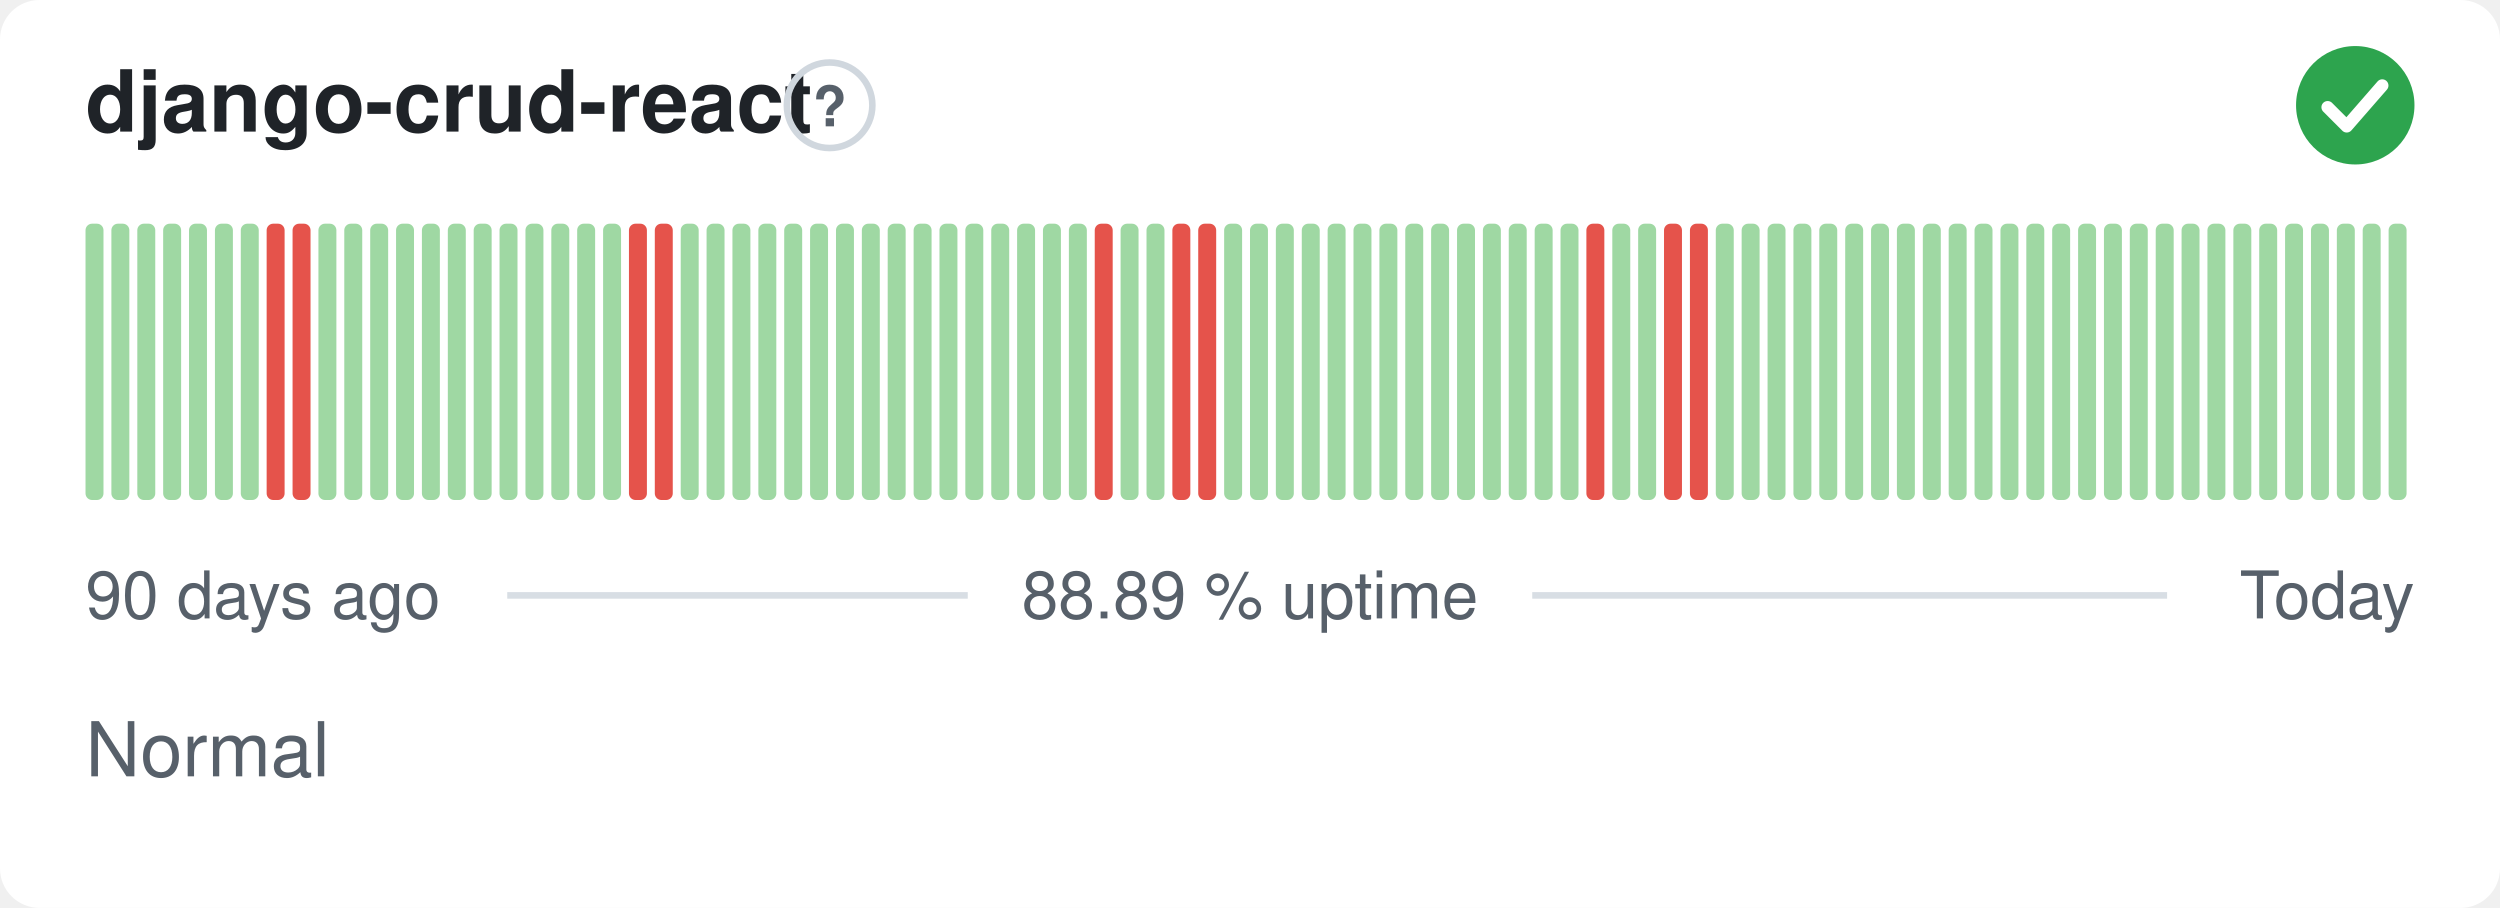
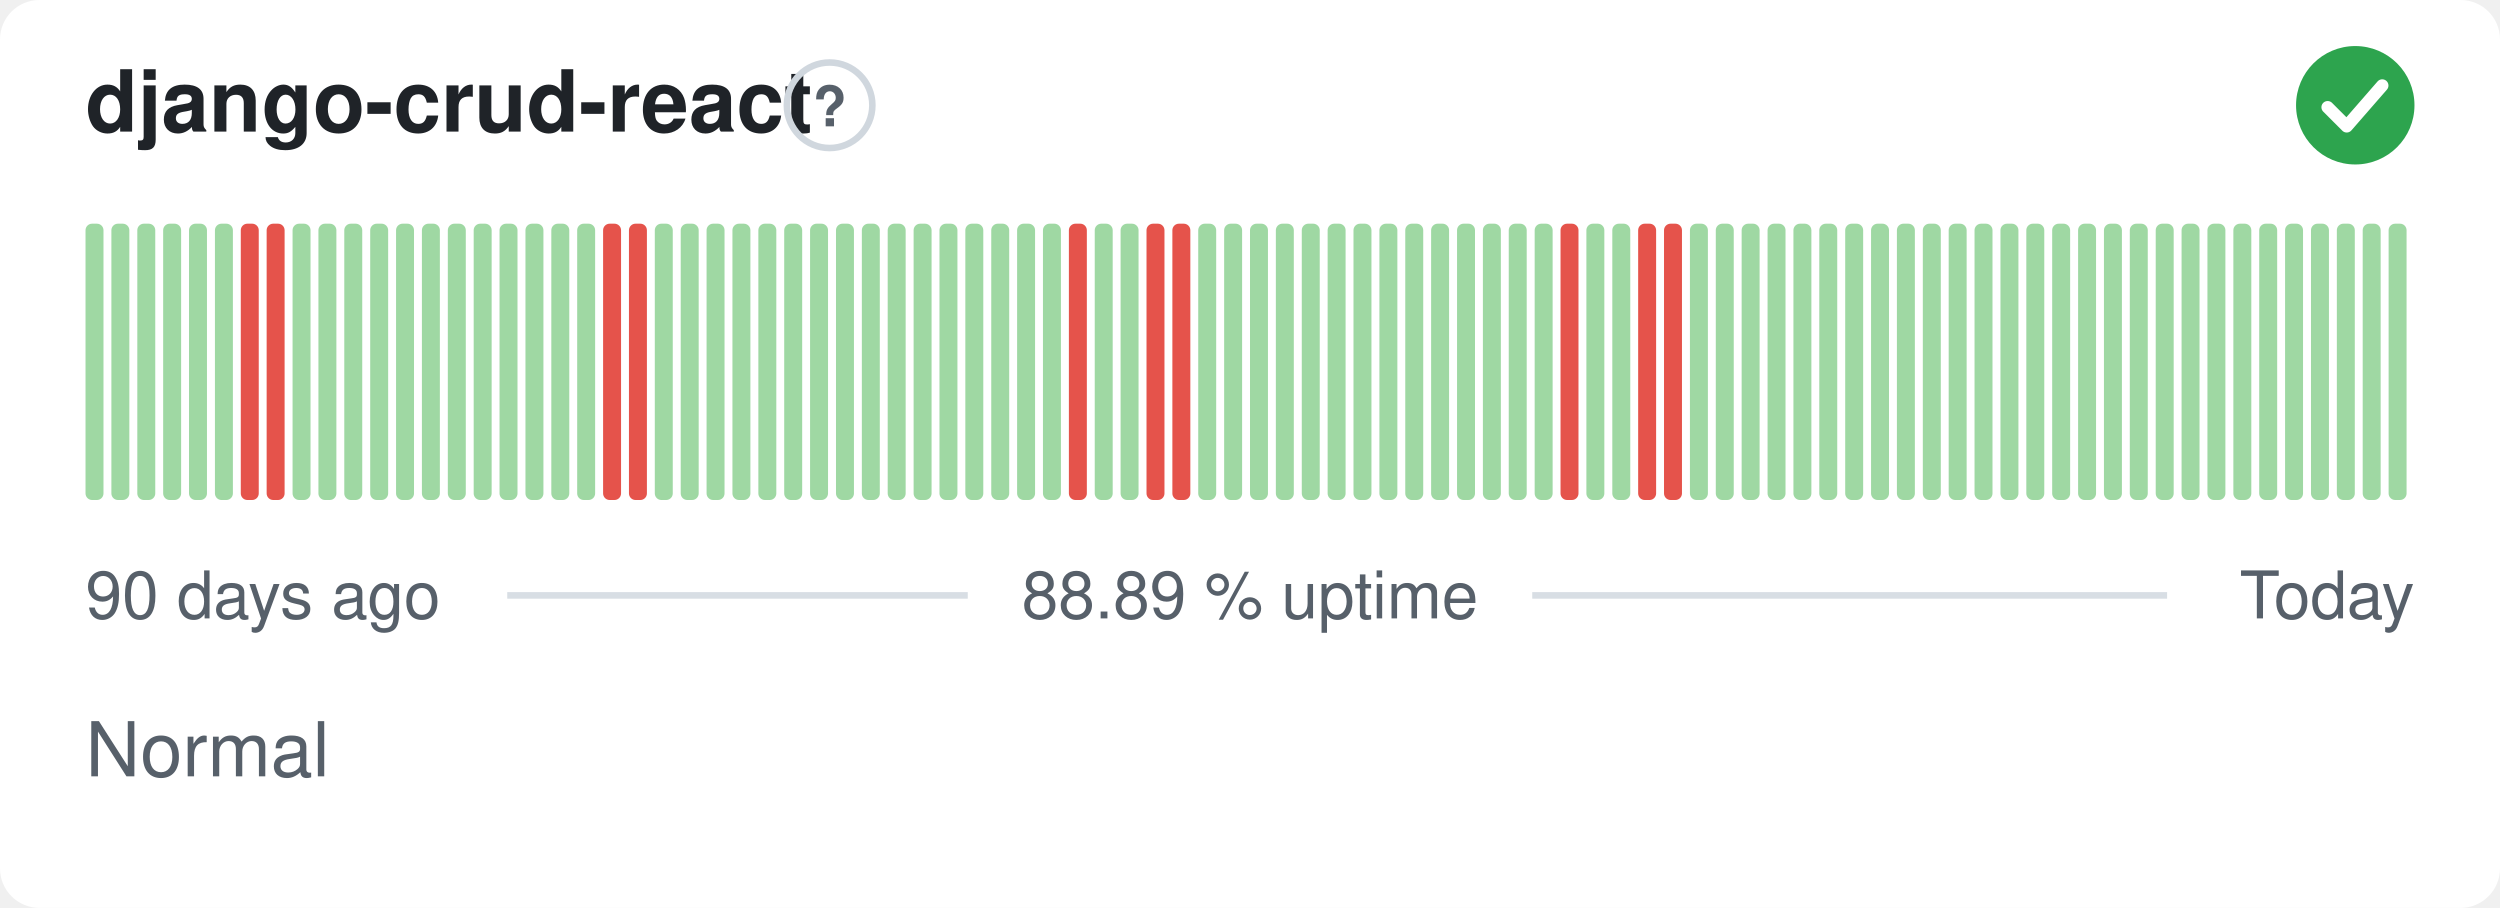
<svg xmlns="http://www.w3.org/2000/svg" width="380" height="138" viewBox="0 0 380 138" role="img" aria-label="django-crud-react: Normal, 88.89 % uptime over the last 90 days" font-family="-apple-system,BlinkMacSystemFont,'Segoe UI',Helvetica,Arial,sans-serif">
  <style>
    @media (prefers-color-scheme: dark) {
      .bg { fill: #0d1117 }
      .title { fill: #e6edf3 }
      .muted { fill: #8b949e }
      .hint { stroke: #30363d }
      .rule { stroke: #30363d }
      .nodata { fill: #21262d }
    }
  </style>
  <rect class="bg" width="380" height="138" rx="6" fill="#ffffff" />
  <text class="title" x="13" y="20" font-size="13" font-weight="600" fill="#1f2328">django-crud-react</text>
  <circle class="hint" cx="126.1" cy="16" r="6.5" fill="none" stroke="#d0d7de" stroke-width="1" />
  <text class="muted" x="126.1" y="19.2" text-anchor="middle" font-size="8.5" font-weight="700" fill="#57606a">?</text>
  <circle cx="358" cy="16" r="9" fill="#2da44e" />
  <path d="M353.80 16.30l2.90 2.90 5.40 -6.20" fill="none" stroke="#fff" stroke-width="1.89" stroke-linecap="round" stroke-linejoin="round" />
  <rect x="13.00" y="34.00" width="2.73" height="42.00" rx="1" fill="#9fd8a3" />
  <rect x="16.93" y="34.00" width="2.73" height="42.00" rx="1" fill="#9fd8a3" />
  <rect x="20.87" y="34.00" width="2.73" height="42.00" rx="1" fill="#9fd8a3" />
  <rect x="24.80" y="34.00" width="2.73" height="42.00" rx="1" fill="#9fd8a3" />
  <rect x="28.73" y="34.00" width="2.73" height="42.00" rx="1" fill="#9fd8a3" />
  <rect x="32.67" y="34.00" width="2.73" height="42.00" rx="1" fill="#9fd8a3" />
-   <rect x="36.60" y="34.00" width="2.73" height="42.00" rx="1" fill="#9fd8a3" />
+   <rect x="36.60" y="34.00" width="2.73" height="42.00" rx="1" fill="#e5534b" />
  <rect x="40.53" y="34.00" width="2.73" height="42.00" rx="1" fill="#e5534b" />
-   <rect x="44.47" y="34.00" width="2.73" height="42.00" rx="1" fill="#e5534b" />
+   <rect x="44.47" y="34.00" width="2.73" height="42.00" rx="1" fill="#9fd8a3" />
  <rect x="48.40" y="34.00" width="2.73" height="42.00" rx="1" fill="#9fd8a3" />
  <rect x="52.33" y="34.00" width="2.73" height="42.00" rx="1" fill="#9fd8a3" />
  <rect x="56.27" y="34.00" width="2.73" height="42.00" rx="1" fill="#9fd8a3" />
  <rect x="60.20" y="34.00" width="2.73" height="42.00" rx="1" fill="#9fd8a3" />
  <rect x="64.13" y="34.00" width="2.73" height="42.00" rx="1" fill="#9fd8a3" />
  <rect x="68.07" y="34.00" width="2.73" height="42.00" rx="1" fill="#9fd8a3" />
  <rect x="72.00" y="34.00" width="2.73" height="42.00" rx="1" fill="#9fd8a3" />
  <rect x="75.93" y="34.00" width="2.73" height="42.00" rx="1" fill="#9fd8a3" />
  <rect x="79.87" y="34.00" width="2.73" height="42.00" rx="1" fill="#9fd8a3" />
  <rect x="83.80" y="34.00" width="2.73" height="42.00" rx="1" fill="#9fd8a3" />
  <rect x="87.73" y="34.00" width="2.73" height="42.00" rx="1" fill="#9fd8a3" />
-   <rect x="91.67" y="34.00" width="2.73" height="42.00" rx="1" fill="#9fd8a3" />
+   <rect x="91.67" y="34.00" width="2.73" height="42.00" rx="1" fill="#e5534b" />
  <rect x="95.60" y="34.00" width="2.73" height="42.00" rx="1" fill="#e5534b" />
-   <rect x="99.53" y="34.00" width="2.73" height="42.00" rx="1" fill="#e5534b" />
+   <rect x="99.53" y="34.00" width="2.73" height="42.00" rx="1" fill="#9fd8a3" />
  <rect x="103.47" y="34.00" width="2.73" height="42.00" rx="1" fill="#9fd8a3" />
  <rect x="107.40" y="34.00" width="2.73" height="42.00" rx="1" fill="#9fd8a3" />
  <rect x="111.33" y="34.00" width="2.73" height="42.00" rx="1" fill="#9fd8a3" />
  <rect x="115.27" y="34.00" width="2.73" height="42.00" rx="1" fill="#9fd8a3" />
  <rect x="119.20" y="34.00" width="2.73" height="42.00" rx="1" fill="#9fd8a3" />
  <rect x="123.13" y="34.00" width="2.73" height="42.00" rx="1" fill="#9fd8a3" />
  <rect x="127.07" y="34.00" width="2.73" height="42.00" rx="1" fill="#9fd8a3" />
  <rect x="131.00" y="34.00" width="2.73" height="42.00" rx="1" fill="#9fd8a3" />
  <rect x="134.93" y="34.00" width="2.73" height="42.00" rx="1" fill="#9fd8a3" />
  <rect x="138.87" y="34.00" width="2.73" height="42.00" rx="1" fill="#9fd8a3" />
  <rect x="142.80" y="34.00" width="2.73" height="42.00" rx="1" fill="#9fd8a3" />
  <rect x="146.73" y="34.00" width="2.73" height="42.00" rx="1" fill="#9fd8a3" />
  <rect x="150.67" y="34.00" width="2.73" height="42.00" rx="1" fill="#9fd8a3" />
  <rect x="154.60" y="34.00" width="2.73" height="42.00" rx="1" fill="#9fd8a3" />
  <rect x="158.53" y="34.00" width="2.73" height="42.00" rx="1" fill="#9fd8a3" />
-   <rect x="162.47" y="34.00" width="2.73" height="42.00" rx="1" fill="#9fd8a3" />
-   <rect x="166.40" y="34.00" width="2.73" height="42.00" rx="1" fill="#e5534b" />
+   <rect x="162.47" y="34.00" width="2.73" height="42.00" rx="1" fill="#e5534b" />
+   <rect x="166.40" y="34.00" width="2.73" height="42.00" rx="1" fill="#9fd8a3" />
  <rect x="170.33" y="34.00" width="2.73" height="42.00" rx="1" fill="#9fd8a3" />
-   <rect x="174.27" y="34.00" width="2.73" height="42.00" rx="1" fill="#9fd8a3" />
+   <rect x="174.27" y="34.00" width="2.73" height="42.00" rx="1" fill="#e5534b" />
  <rect x="178.20" y="34.00" width="2.73" height="42.00" rx="1" fill="#e5534b" />
-   <rect x="182.13" y="34.00" width="2.73" height="42.00" rx="1" fill="#e5534b" />
+   <rect x="182.13" y="34.00" width="2.73" height="42.00" rx="1" fill="#9fd8a3" />
  <rect x="186.07" y="34.00" width="2.73" height="42.00" rx="1" fill="#9fd8a3" />
  <rect x="190.00" y="34.00" width="2.73" height="42.00" rx="1" fill="#9fd8a3" />
  <rect x="193.93" y="34.00" width="2.73" height="42.00" rx="1" fill="#9fd8a3" />
  <rect x="197.87" y="34.00" width="2.73" height="42.00" rx="1" fill="#9fd8a3" />
  <rect x="201.80" y="34.00" width="2.73" height="42.00" rx="1" fill="#9fd8a3" />
  <rect x="205.73" y="34.00" width="2.73" height="42.00" rx="1" fill="#9fd8a3" />
  <rect x="209.67" y="34.00" width="2.73" height="42.00" rx="1" fill="#9fd8a3" />
  <rect x="213.60" y="34.00" width="2.73" height="42.00" rx="1" fill="#9fd8a3" />
  <rect x="217.53" y="34.00" width="2.73" height="42.00" rx="1" fill="#9fd8a3" />
  <rect x="221.47" y="34.00" width="2.73" height="42.00" rx="1" fill="#9fd8a3" />
  <rect x="225.40" y="34.00" width="2.73" height="42.00" rx="1" fill="#9fd8a3" />
  <rect x="229.33" y="34.00" width="2.73" height="42.00" rx="1" fill="#9fd8a3" />
  <rect x="233.27" y="34.00" width="2.73" height="42.00" rx="1" fill="#9fd8a3" />
-   <rect x="237.20" y="34.00" width="2.73" height="42.00" rx="1" fill="#9fd8a3" />
-   <rect x="241.13" y="34.00" width="2.73" height="42.00" rx="1" fill="#e5534b" />
+   <rect x="237.20" y="34.00" width="2.73" height="42.00" rx="1" fill="#e5534b" />
+   <rect x="241.13" y="34.00" width="2.73" height="42.00" rx="1" fill="#9fd8a3" />
  <rect x="245.07" y="34.00" width="2.73" height="42.00" rx="1" fill="#9fd8a3" />
-   <rect x="249.00" y="34.00" width="2.73" height="42.00" rx="1" fill="#9fd8a3" />
+   <rect x="249.00" y="34.00" width="2.73" height="42.00" rx="1" fill="#e5534b" />
  <rect x="252.93" y="34.00" width="2.73" height="42.00" rx="1" fill="#e5534b" />
-   <rect x="256.87" y="34.00" width="2.73" height="42.00" rx="1" fill="#e5534b" />
+   <rect x="256.87" y="34.00" width="2.73" height="42.00" rx="1" fill="#9fd8a3" />
  <rect x="260.80" y="34.00" width="2.73" height="42.00" rx="1" fill="#9fd8a3" />
  <rect x="264.73" y="34.00" width="2.73" height="42.00" rx="1" fill="#9fd8a3" />
  <rect x="268.67" y="34.00" width="2.73" height="42.00" rx="1" fill="#9fd8a3" />
  <rect x="272.60" y="34.00" width="2.73" height="42.00" rx="1" fill="#9fd8a3" />
  <rect x="276.53" y="34.00" width="2.73" height="42.00" rx="1" fill="#9fd8a3" />
  <rect x="280.47" y="34.00" width="2.73" height="42.00" rx="1" fill="#9fd8a3" />
  <rect x="284.40" y="34.00" width="2.73" height="42.00" rx="1" fill="#9fd8a3" />
  <rect x="288.33" y="34.00" width="2.73" height="42.00" rx="1" fill="#9fd8a3" />
  <rect x="292.27" y="34.00" width="2.73" height="42.00" rx="1" fill="#9fd8a3" />
  <rect x="296.20" y="34.00" width="2.73" height="42.00" rx="1" fill="#9fd8a3" />
  <rect x="300.13" y="34.00" width="2.73" height="42.00" rx="1" fill="#9fd8a3" />
  <rect x="304.07" y="34.00" width="2.73" height="42.00" rx="1" fill="#9fd8a3" />
  <rect x="308.00" y="34.00" width="2.73" height="42.00" rx="1" fill="#9fd8a3" />
  <rect x="311.93" y="34.00" width="2.73" height="42.00" rx="1" fill="#9fd8a3" />
  <rect x="315.87" y="34.00" width="2.73" height="42.00" rx="1" fill="#9fd8a3" />
  <rect x="319.80" y="34.00" width="2.73" height="42.00" rx="1" fill="#9fd8a3" />
  <rect x="323.73" y="34.00" width="2.73" height="42.00" rx="1" fill="#9fd8a3" />
  <rect x="327.67" y="34.00" width="2.73" height="42.00" rx="1" fill="#9fd8a3" />
  <rect x="331.60" y="34.00" width="2.73" height="42.00" rx="1" fill="#9fd8a3" />
  <rect x="335.53" y="34.00" width="2.73" height="42.00" rx="1" fill="#9fd8a3" />
  <rect x="339.47" y="34.00" width="2.73" height="42.00" rx="1" fill="#9fd8a3" />
  <rect x="343.40" y="34.00" width="2.73" height="42.00" rx="1" fill="#9fd8a3" />
  <rect x="347.33" y="34.00" width="2.73" height="42.00" rx="1" fill="#9fd8a3" />
  <rect x="351.27" y="34.00" width="2.73" height="42.00" rx="1" fill="#9fd8a3" />
  <rect x="355.20" y="34.00" width="2.73" height="42.00" rx="1" fill="#9fd8a3" />
  <rect x="359.13" y="34.00" width="2.73" height="42.00" rx="1" fill="#9fd8a3" />
  <rect x="363.07" y="34.00" width="2.73" height="42.00" rx="1" fill="#9fd8a3" />
  <text class="muted" x="13" y="94" font-size="10" fill="#57606a">90 days ago</text>
  <text class="muted" x="190" y="94" text-anchor="middle" font-size="10" fill="#57606a">88.89 % uptime</text>
  <text class="muted" x="367" y="94" text-anchor="end" font-size="10" fill="#57606a">Today</text>
  <line class="rule" x1="77.1" y1="90.5" x2="147.1" y2="90.5" stroke="#d8dee4" stroke-width="1" />
  <line class="rule" x1="232.9" y1="90.5" x2="329.4" y2="90.5" stroke="#d8dee4" stroke-width="1" />
  <text class="muted" x="13" y="118" font-size="11.5" fill="#57606a">Normal</text>
</svg>
